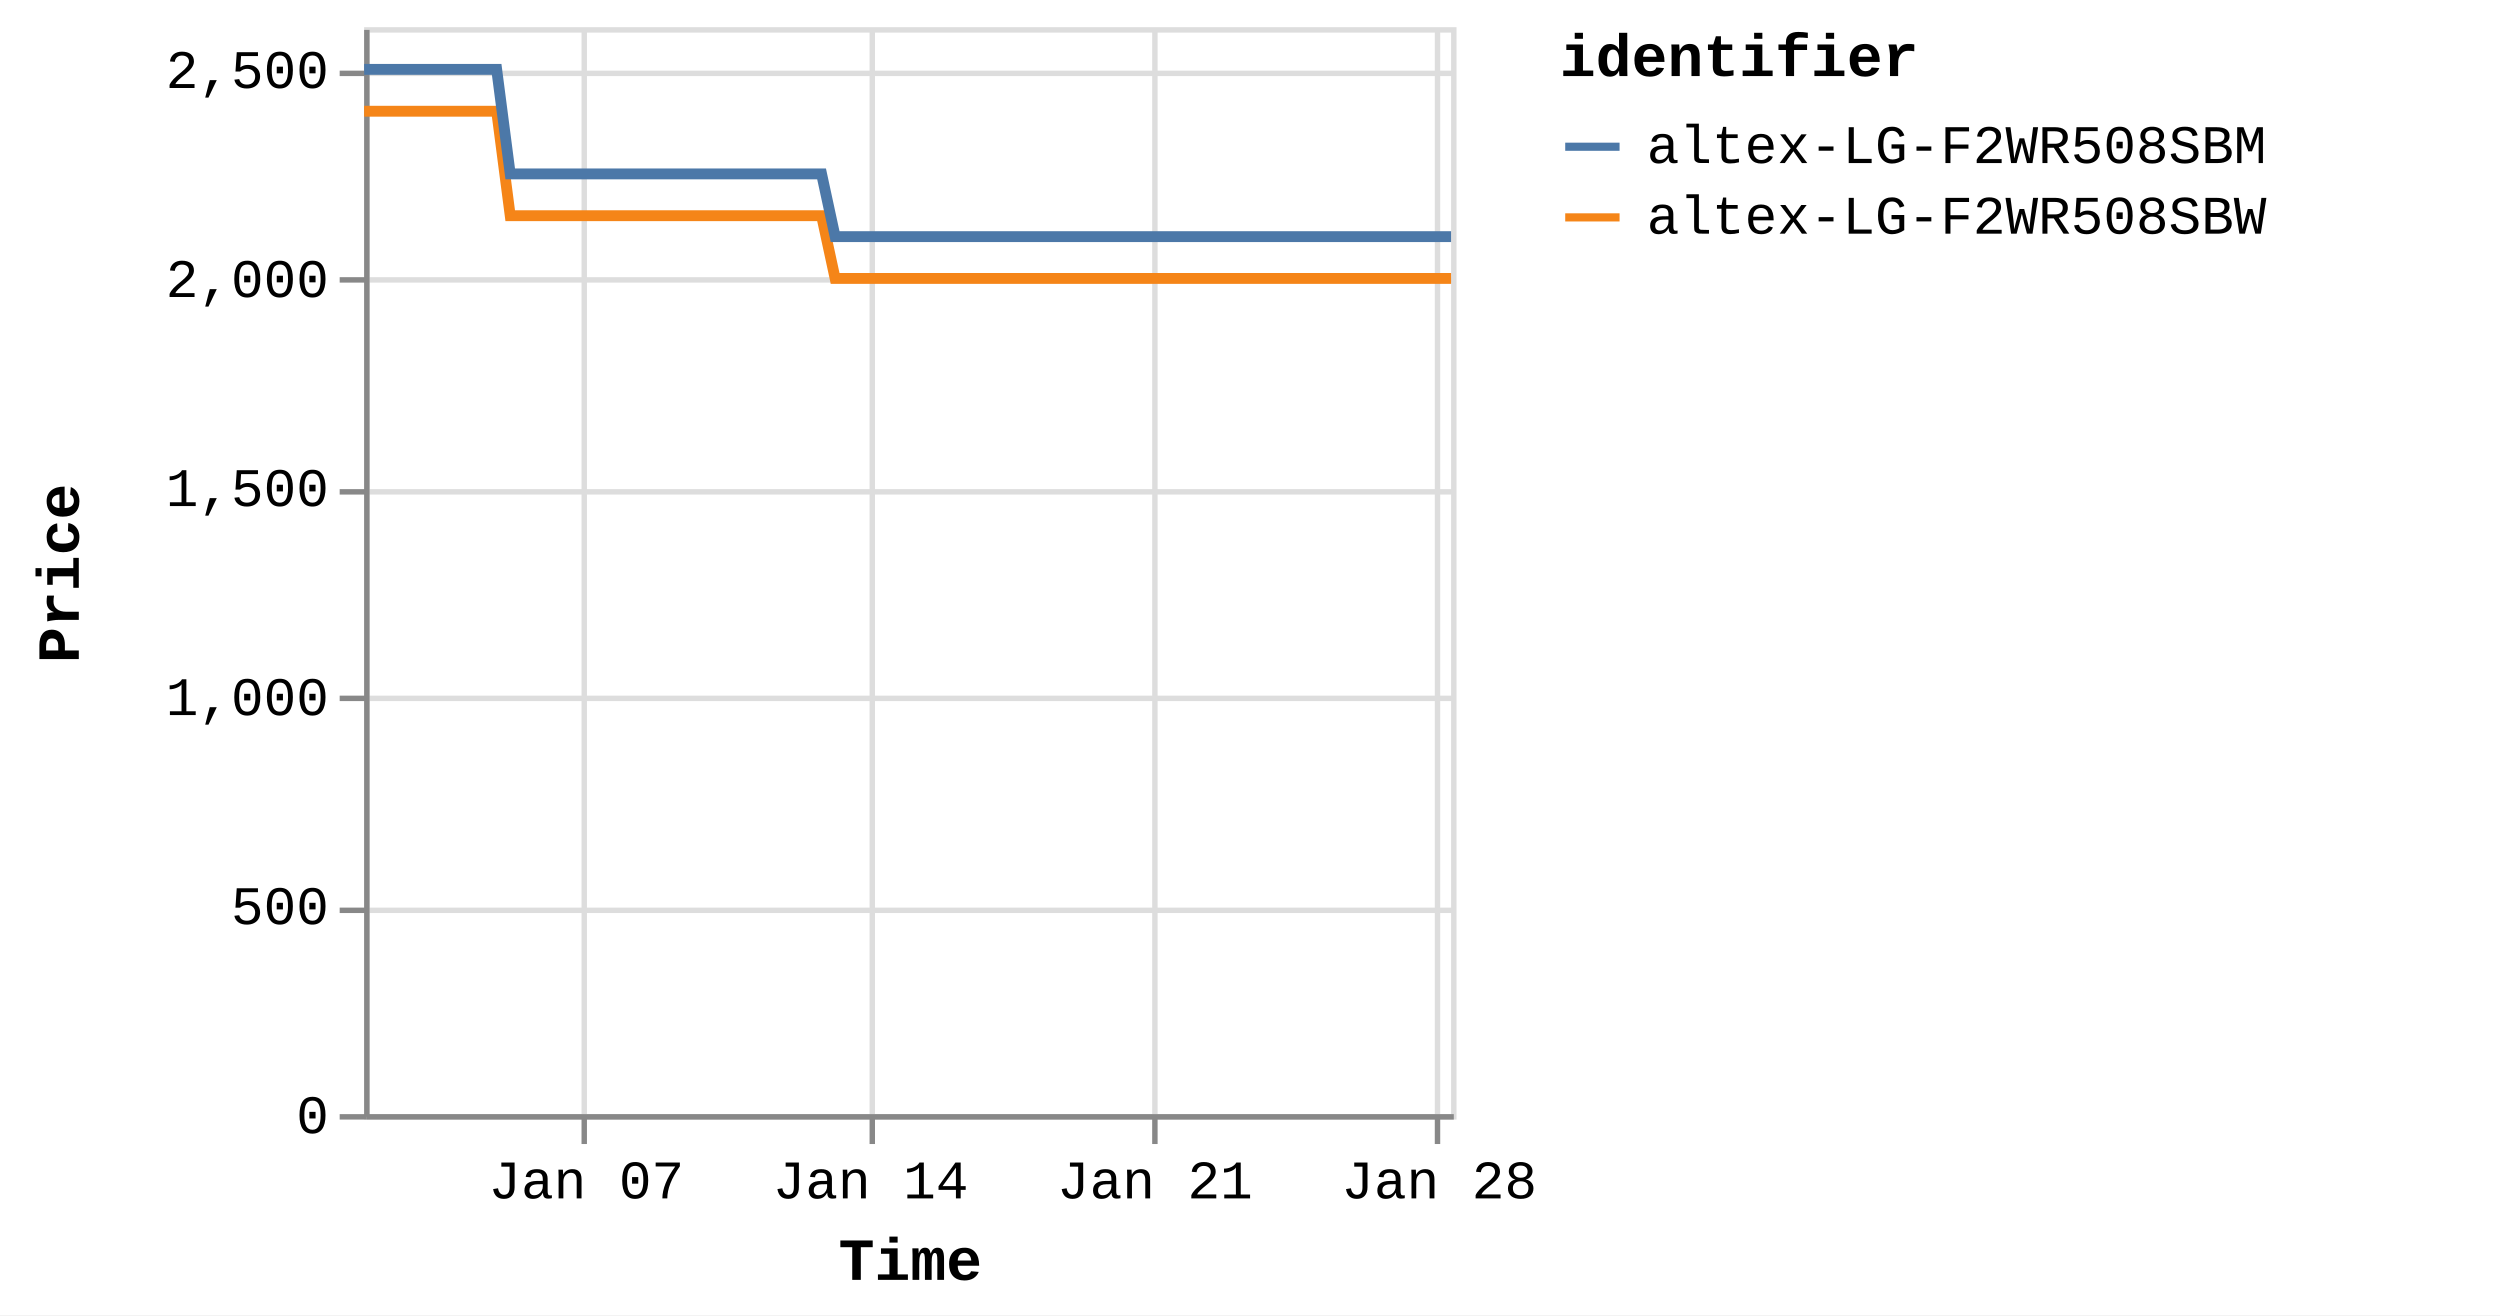
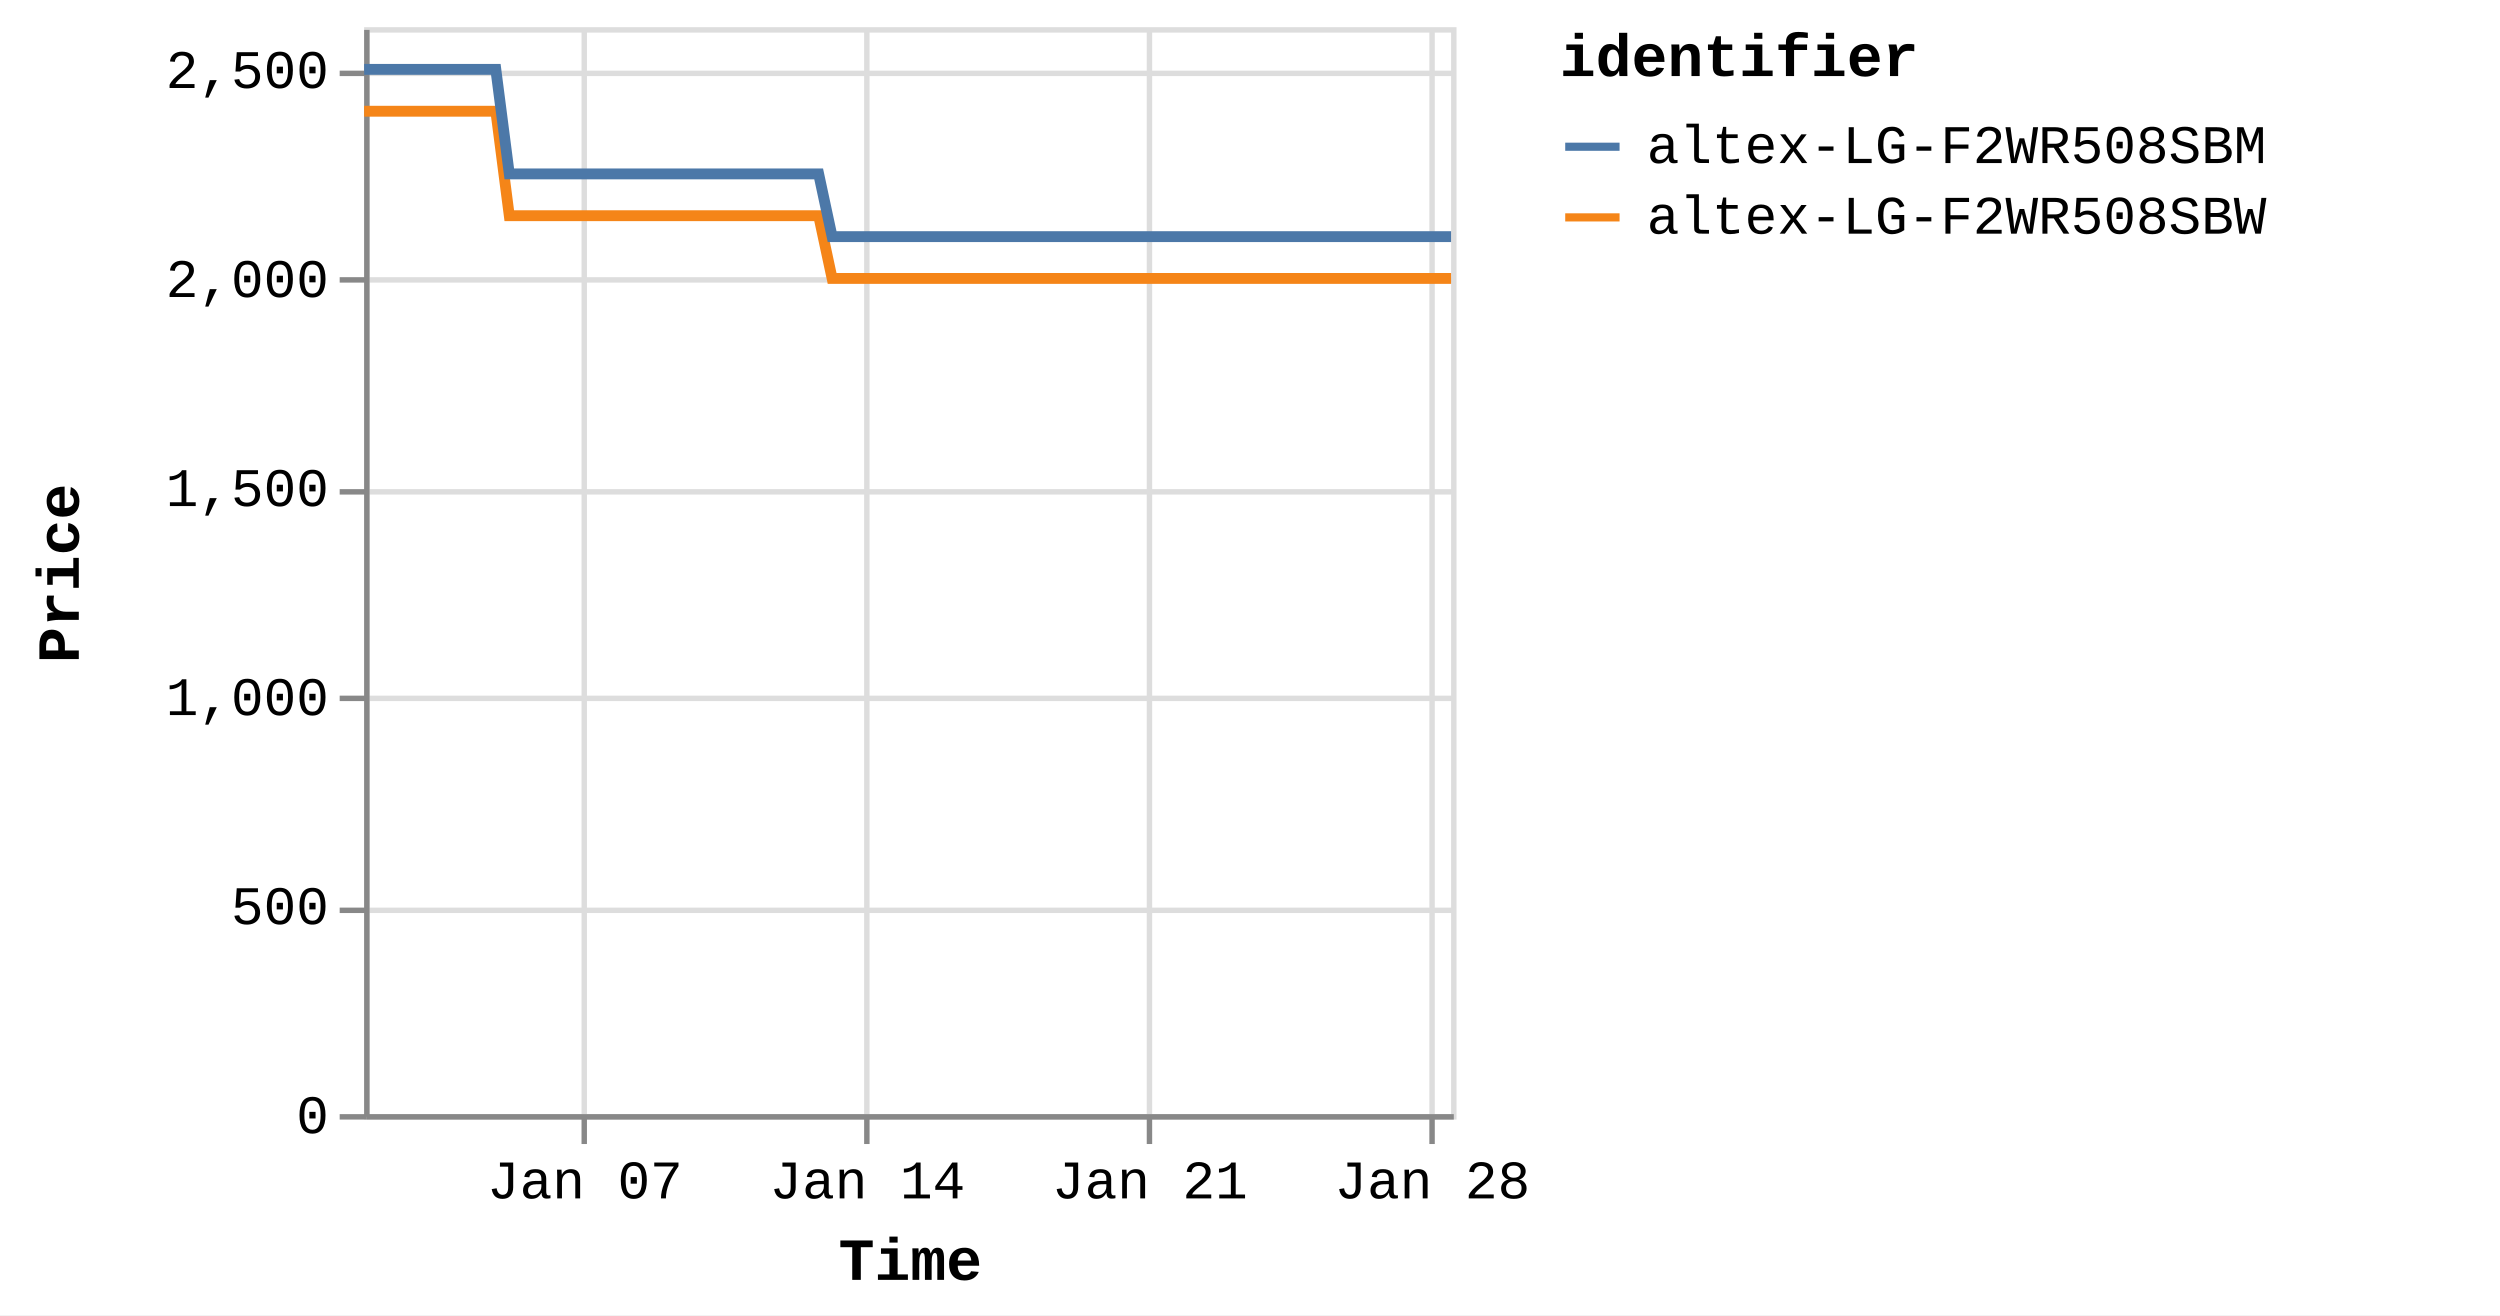
<svg xmlns="http://www.w3.org/2000/svg" version="1.1" class="marks" width="460" height="242" viewBox="0 0 460 242">
  <rect width="460" height="242" fill="white" />
  <g fill="none" stroke-miterlimit="10" transform="translate(67,5)">
    <g class="mark-group role-frame root" role="graphics-object" aria-roledescription="group mark container">
      <g transform="translate(0,0)">
        <path class="background" aria-hidden="true" d="M0.5,0.5h200v200h-200Z" stroke="#ddd" />
        <g>
          <g class="mark-group role-axis" aria-hidden="true">
            <g transform="translate(0.5,200.5)">
              <path class="background" aria-hidden="true" d="M0,0h0v0h0Z" pointer-events="none" />
              <g>
                <g class="mark-rule role-axis-grid" pointer-events="none">
                  <line transform="translate(40,-200)" x2="0" y2="200" stroke="#ddd" stroke-width="1" opacity="1" />
-                   <line transform="translate(93,-200)" x2="0" y2="200" stroke="#ddd" stroke-width="1" opacity="1" />
-                   <line transform="translate(145,-200)" x2="0" y2="200" stroke="#ddd" stroke-width="1" opacity="1" />
-                   <line transform="translate(197,-200)" x2="0" y2="200" stroke="#ddd" stroke-width="1" opacity="1" />
+                   <line transform="translate(92,-200)" x2="0" y2="200" stroke="#ddd" stroke-width="1" opacity="1" />
+                   <line transform="translate(144,-200)" x2="0" y2="200" stroke="#ddd" stroke-width="1" opacity="1" />
+                   <line transform="translate(196,-200)" x2="0" y2="200" stroke="#ddd" stroke-width="1" opacity="1" />
                </g>
              </g>
              <path class="foreground" aria-hidden="true" d="" pointer-events="none" display="none" />
            </g>
          </g>
          <g class="mark-group role-axis" aria-hidden="true">
            <g transform="translate(0.5,0.5)">
              <path class="background" aria-hidden="true" d="M0,0h0v0h0Z" pointer-events="none" />
              <g>
                <g class="mark-rule role-axis-grid" pointer-events="none">
                  <line transform="translate(0,200)" x2="200" y2="0" stroke="#ddd" stroke-width="1" opacity="1" />
                  <line transform="translate(0,162)" x2="200" y2="0" stroke="#ddd" stroke-width="1" opacity="1" />
                  <line transform="translate(0,123)" x2="200" y2="0" stroke="#ddd" stroke-width="1" opacity="1" />
                  <line transform="translate(0,85)" x2="200" y2="0" stroke="#ddd" stroke-width="1" opacity="1" />
                  <line transform="translate(0,46)" x2="200" y2="0" stroke="#ddd" stroke-width="1" opacity="1" />
                  <line transform="translate(0,8)" x2="200" y2="0" stroke="#ddd" stroke-width="1" opacity="1" />
                </g>
              </g>
              <path class="foreground" aria-hidden="true" d="" pointer-events="none" display="none" />
            </g>
          </g>
-           <g class="mark-group role-axis" role="graphics-symbol" aria-roledescription="axis" aria-label="X-axis titled 'Time' for a time scale with values from Monday, 01 January 2024, 2:19:43 PM to Sunday, 28 January 2024, 8:38:31 AM">
+           <g class="mark-group role-axis" role="graphics-symbol" aria-roledescription="axis" aria-label="X-axis titled 'Time' for a time scale with values from Monday, 01 January 2024, 2:19:43 PM to Sunday, 28 January 2024, 12:46:04 PM">
            <g transform="translate(0.5,200.5)">
              <path class="background" aria-hidden="true" d="M0,0h0v0h0Z" pointer-events="none" />
              <g>
                <g class="mark-rule role-axis-tick" pointer-events="none">
                  <line transform="translate(40,0)" x2="0" y2="5" stroke="#888" stroke-width="1" opacity="1" />
-                   <line transform="translate(93,0)" x2="0" y2="5" stroke="#888" stroke-width="1" opacity="1" />
-                   <line transform="translate(145,0)" x2="0" y2="5" stroke="#888" stroke-width="1" opacity="1" />
-                   <line transform="translate(197,0)" x2="0" y2="5" stroke="#888" stroke-width="1" opacity="1" />
+                   <line transform="translate(92,0)" x2="0" y2="5" stroke="#888" stroke-width="1" opacity="1" />
+                   <line transform="translate(144,0)" x2="0" y2="5" stroke="#888" stroke-width="1" opacity="1" />
+                   <line transform="translate(196,0)" x2="0" y2="5" stroke="#888" stroke-width="1" opacity="1" />
                </g>
                <g class="mark-text role-axis-label" pointer-events="none">
-                   <text text-anchor="middle" transform="translate(40.37635,15)" font-family="Liberation Mono" font-size="10px" fill="#000" opacity="1">Jan 07</text>
-                   <text text-anchor="middle" transform="translate(92.68726,15)" font-family="Liberation Mono" font-size="10px" fill="#000" opacity="1">Jan 14</text>
-                   <text text-anchor="middle" transform="translate(144.9982,15)" font-family="Liberation Mono" font-size="10px" fill="#000" opacity="1">Jan 21</text>
-                   <text text-anchor="middle" transform="translate(197.3091,15)" font-family="Liberation Mono" font-size="10px" fill="#000" opacity="1">Jan 28</text>
+                   <text text-anchor="middle" transform="translate(40.11865,15)" font-family="Liberation Mono" font-size="10px" fill="#000" opacity="1">Jan 07</text>
+                   <text text-anchor="middle" transform="translate(92.09569,15)" font-family="Liberation Mono" font-size="10px" fill="#000" opacity="1">Jan 14</text>
+                   <text text-anchor="middle" transform="translate(144.0727,15)" font-family="Liberation Mono" font-size="10px" fill="#000" opacity="1">Jan 21</text>
+                   <text text-anchor="middle" transform="translate(196.0498,15)" font-family="Liberation Mono" font-size="10px" fill="#000" opacity="1">Jan 28</text>
                </g>
                <g class="mark-rule role-axis-domain" pointer-events="none">
                  <line transform="translate(0,0)" x2="200" y2="0" stroke="#888" stroke-width="1" opacity="1" />
                </g>
                <g class="mark-text role-axis-title" pointer-events="none">
                  <text text-anchor="middle" transform="translate(100,30)" font-family="Liberation Mono" font-size="11px" font-weight="bold" fill="#000" opacity="1">Time</text>
                </g>
              </g>
              <path class="foreground" aria-hidden="true" d="" pointer-events="none" display="none" />
            </g>
          </g>
          <g class="mark-group role-axis" role="graphics-symbol" aria-roledescription="axis" aria-label="Y-axis titled 'Price' for a linear scale with values from 0 to 2,600">
            <g transform="translate(0.5,0.5)">
              <path class="background" aria-hidden="true" d="M0,0h0v0h0Z" pointer-events="none" />
              <g>
                <g class="mark-rule role-axis-tick" pointer-events="none">
                  <line transform="translate(0,200)" x2="-5" y2="0" stroke="#888" stroke-width="1" opacity="1" />
                  <line transform="translate(0,162)" x2="-5" y2="0" stroke="#888" stroke-width="1" opacity="1" />
                  <line transform="translate(0,123)" x2="-5" y2="0" stroke="#888" stroke-width="1" opacity="1" />
                  <line transform="translate(0,85)" x2="-5" y2="0" stroke="#888" stroke-width="1" opacity="1" />
                  <line transform="translate(0,46)" x2="-5" y2="0" stroke="#888" stroke-width="1" opacity="1" />
                  <line transform="translate(0,8)" x2="-5" y2="0" stroke="#888" stroke-width="1" opacity="1" />
                </g>
                <g class="mark-text role-axis-label" pointer-events="none">
                  <text text-anchor="end" transform="translate(-7,203)" font-family="Liberation Mono" font-size="10px" fill="#000" opacity="1">0</text>
                  <text text-anchor="end" transform="translate(-7,164.5385)" font-family="Liberation Mono" font-size="10px" fill="#000" opacity="1">500</text>
                  <text text-anchor="end" transform="translate(-7,126.0769)" font-family="Liberation Mono" font-size="10px" fill="#000" opacity="1">1,000</text>
                  <text text-anchor="end" transform="translate(-7,87.61538)" font-family="Liberation Mono" font-size="10px" fill="#000" opacity="1">1,500</text>
                  <text text-anchor="end" transform="translate(-7,49.15385)" font-family="Liberation Mono" font-size="10px" fill="#000" opacity="1">2,000</text>
                  <text text-anchor="end" transform="translate(-7,10.69231)" font-family="Liberation Mono" font-size="10px" fill="#000" opacity="1">2,500</text>
                </g>
                <g class="mark-rule role-axis-domain" pointer-events="none">
                  <line transform="translate(0,200)" x2="0" y2="-200" stroke="#888" stroke-width="1" opacity="1" />
                </g>
                <g class="mark-text role-axis-title" pointer-events="none">
                  <text text-anchor="middle" transform="translate(-51,100) rotate(-90) translate(0,-2)" font-family="Liberation Mono" font-size="11px" font-weight="bold" fill="#000" opacity="1">Price</text>
                </g>
              </g>
              <path class="foreground" aria-hidden="true" d="" pointer-events="none" display="none" />
            </g>
          </g>
          <g class="mark-group role-scope pathgroup" role="graphics-object" aria-roledescription="group mark container">
            <g transform="translate(0,0)">
              <path class="background" aria-hidden="true" d="M0,0h200v200h-200Z" />
              <g>
                <g class="mark-line role-mark marks" role="graphics-object" aria-roledescription="line mark container">
-                   <path aria-label="Time: Jan 01, 2024; Price: 2399; identifier: altex-LG-F2WR508SBW" role="graphics-symbol" aria-roledescription="line mark" d="M0,15.462L0.782,15.462L1.966,15.462L4.457,15.462L5.704,15.462L7.013,15.462L8.203,15.462L9.438,15.462L11.93,15.462L13.176,15.462L14.487,15.462L15.678,15.462L16.909,15.462L19.404,15.462L20.651,15.462L21.958,15.462L23.159,15.462L24.385,15.462L26.88,34.692L28.124,34.692L29.432,34.692L30.629,34.692L31.856,34.692L34.351,34.692L35.594,34.692L36.899,34.692L38.095,34.692L39.329,34.692L41.829,34.692L43.067,34.692L44.372,34.692L45.569,34.692L46.803,34.692L49.3,34.692L50.549,34.692L51.86,34.692L53.052,34.692L54.274,34.692L56.776,34.692L58.02,34.692L59.346,34.692L60.526,34.692L61.749,34.692L64.248,34.692L65.494,34.692L66.805,34.692L67.994,34.692L69.222,34.692L71.719,34.692L72.966,34.692L74.28,34.692L75.472,34.692L76.695,34.692L79.191,34.692L80.439,34.692L81.747,34.692L82.941,34.692L84.169,34.692L86.661,46.231L87.904,46.231L89.209,46.231L90.407,46.231L91.64,46.231L94.139,46.231L95.377,46.231L96.681,46.231L97.877,46.231L99.113,46.231L101.613,46.231L102.86,46.231L104.176,46.231L105.364,46.231L106.586,46.231L109.083,46.231L110.334,46.231L111.645,46.231L112.839,46.231L114.06,46.231L116.556,46.231L117.807,46.231L119.12,46.231L120.309,46.231L121.532,46.231L124.028,46.231L125.275,46.231L126.589,46.231L127.778,46.231L129.009,46.231L131.503,46.231L132.75,46.231L134.063,46.231L135.257,46.231L136.478,46.231L138.976,46.231L140.214,46.231L141.521,46.231L142.723,46.231L143.953,46.231L146.444,46.231L147.689,46.231L148.994,46.231L150.191,46.231L151.425,46.231L153.928,46.231L155.176,46.231L156.49,46.231L157.673,46.231L158.898,46.231L161.396,46.231L162.647,46.231L163.96,46.231L165.152,46.231L166.37,46.231L168.871,46.231L170.119,46.231L171.433,46.231L172.622,46.231L173.845,46.231L176.346,46.231L177.589,46.231L178.906,46.231L180.1,46.231L181.316,46.231L183.811,46.231L185.061,46.231L186.352,46.231L187.547,46.231L188.794,46.231L191.28,46.231L192.529,46.231L193.808,46.231L195.017,46.231L196.26,46.231L198.754,46.231L200,46.231" stroke="#f58518" stroke-width="2" />
+                   <path aria-label="Time: Jan 01, 2024; Price: 2399; identifier: altex-LG-F2WR508SBW" role="graphics-symbol" aria-roledescription="line mark" d="M0,15.462L0.777,15.462L1.953,15.462L4.428,15.462L5.667,15.462L6.968,15.462L8.15,15.462L9.377,15.462L11.854,15.462L13.092,15.462L14.395,15.462L15.578,15.462L16.801,15.462L19.28,15.462L20.519,15.462L21.818,15.462L23.011,15.462L24.23,15.462L26.708,34.692L27.945,34.692L29.244,34.692L30.433,34.692L31.653,34.692L34.131,34.692L35.367,34.692L36.664,34.692L37.852,34.692L39.078,34.692L41.562,34.692L42.792,34.692L44.088,34.692L45.278,34.692L46.504,34.692L48.986,34.692L50.227,34.692L51.529,34.692L52.713,34.692L53.928,34.692L56.414,34.692L57.649,34.692L58.967,34.692L60.14,34.692L61.355,34.692L63.838,34.692L65.076,34.692L66.379,34.692L67.56,34.692L68.78,34.692L71.261,34.692L72.5,34.692L73.806,34.692L74.99,34.692L76.206,34.692L78.686,34.692L79.925,34.692L81.225,34.692L82.412,34.692L83.632,34.692L86.108,46.231L87.343,46.231L88.64,46.231L89.83,46.231L91.055,46.231L93.538,46.231L94.768,46.231L96.064,46.231L97.252,46.231L98.481,46.231L100.965,46.231L102.204,46.231L103.511,46.231L104.692,46.231L105.906,46.231L108.387,46.231L109.63,46.231L110.933,46.231L112.119,46.231L113.332,46.231L115.813,46.231L117.055,46.231L118.359,46.231L119.542,46.231L120.757,46.231L123.236,46.231L124.475,46.231L125.781,46.231L126.962,46.231L128.185,46.231L130.664,46.231L131.903,46.231L133.207,46.231L134.393,46.231L135.607,46.231L138.089,46.231L139.319,46.231L140.618,46.231L141.812,46.231L143.035,46.231L145.509,46.231L146.746,46.231L148.043,46.231L149.233,46.231L150.459,46.231L152.945,46.231L154.185,46.231L155.491,46.231L156.666,46.231L157.884,46.231L160.366,46.231L161.609,46.231L162.914,46.231L164.098,46.231L165.309,46.231L167.793,46.231L169.033,46.231L170.339,46.231L171.52,46.231L172.735,46.231L175.22,46.231L176.456,46.231L177.764,46.231L178.95,46.231L180.159,46.231L182.638,46.231L183.879,46.231L185.163,46.231L186.35,46.231L187.589,46.231L190.059,46.231L191.3,46.231L192.571,46.231L193.772,46.231L195.008,46.231L197.486,46.231L198.723,46.231L200,46.231" stroke="#f58518" stroke-width="2" />
                </g>
              </g>
              <path class="foreground" aria-hidden="true" d="" display="none" />
            </g>
            <g transform="translate(0,0)">
              <path class="background" aria-hidden="true" d="M0,0h200v200h-200Z" />
              <g>
                <g class="mark-line role-mark marks" role="graphics-object" aria-roledescription="line mark container">
-                   <path aria-label="Time: Jan 01, 2024; Price: 2499; identifier: altex-LG-F2WR508SBM" role="graphics-symbol" aria-roledescription="line mark" d="M0.001,7.769L0.782,7.769L1.966,7.769L4.457,7.769L5.704,7.769L7.013,7.769L8.203,7.769L9.438,7.769L11.93,7.769L13.177,7.769L14.488,7.769L15.678,7.769L16.91,7.769L19.404,7.769L20.651,7.769L21.958,7.769L23.159,7.769L24.387,7.769L26.88,27L28.124,27L29.432,27L30.629,27L31.857,27L34.351,27L35.595,27L36.9,27L38.095,27L39.33,27L41.829,27L43.067,27L44.372,27L45.569,27L46.803,27L49.301,27L50.55,27L51.86,27L53.052,27L54.275,27L56.776,27L58.02,27L59.346,27L60.527,27L61.749,27L64.248,27L65.494,27L66.805,27L67.994,27L69.222,27L71.719,27L72.966,27L74.28,27L75.472,27L76.695,27L79.191,27L80.439,27L81.747,27L82.941,27L84.169,27L86.661,38.538L87.904,38.538L89.209,38.538L90.407,38.538L91.64,38.538L94.139,38.538L95.377,38.538L96.682,38.538L97.877,38.538L99.114,38.538L101.613,38.538L102.861,38.538L104.176,38.538L105.365,38.538L106.587,38.538L109.083,38.538L110.334,38.538L111.646,38.538L112.841,38.538L114.06,38.538L116.557,38.538L117.807,38.538L119.12,38.538L120.31,38.538L121.533,38.538L124.029,38.538L125.275,38.538L126.589,38.538L127.778,38.538L129.009,38.538L131.504,38.538L132.75,38.538L134.063,38.538L135.257,38.538L136.478,38.538L138.976,38.538L140.214,38.538L141.522,38.538L142.723,38.538L143.954,38.538L146.444,38.538L147.689,38.538L148.994,38.538L150.192,38.538L151.425,38.538L153.928,38.538L155.176,38.538L156.49,38.538L157.673,38.538L158.898,38.538L161.397,38.538L162.647,38.538L163.961,38.538L165.153,38.538L166.371,38.538L168.871,38.538L170.119,38.538L171.433,38.538L172.622,38.538L173.845,38.538L176.346,38.538L177.589,38.538L178.906,38.538L180.1,38.538L181.317,38.538L183.811,38.538L185.061,38.538L186.352,38.538L187.547,38.538L188.794,38.538L191.28,38.538L192.529,38.538L193.808,38.538L195.017,38.538L196.261,38.538L198.755,38.538L200,38.538" stroke="#4c78a8" stroke-width="2" />
+                   <path aria-label="Time: Jan 01, 2024; Price: 2499; identifier: altex-LG-F2WR508SBM" role="graphics-symbol" aria-roledescription="line mark" d="M0.001,7.769L0.777,7.769L1.953,7.769L4.429,7.769L5.667,7.769L6.968,7.769L8.151,7.769L9.378,7.769L11.854,7.769L13.093,7.769L14.395,7.769L15.578,7.769L16.802,7.769L19.28,7.769L20.519,7.769L21.818,7.769L23.011,7.769L24.231,7.769L26.709,27L27.945,27L29.244,27L30.433,27L31.653,27L34.132,27L35.367,27L36.664,27L37.852,27L39.078,27L41.562,27L42.792,27L44.089,27L45.278,27L46.504,27L48.986,27L50.227,27L51.529,27L52.713,27L53.928,27L56.414,27L57.65,27L58.967,27L60.14,27L61.355,27L63.838,27L65.076,27L66.379,27L67.56,27L68.78,27L71.262,27L72.5,27L73.806,27L74.99,27L76.206,27L78.686,27L79.926,27L81.226,27L82.412,27L83.632,27L86.108,38.538L87.343,38.538L88.64,38.538L89.83,38.538L91.055,38.538L93.538,38.538L94.768,38.538L96.064,38.538L97.252,38.538L98.481,38.538L100.965,38.538L102.204,38.538L103.511,38.538L104.692,38.538L105.906,38.538L108.387,38.538L109.63,38.538L110.933,38.538L112.121,38.538L113.332,38.538L115.813,38.538L117.056,38.538L118.36,38.538L119.542,38.538L120.757,38.538L123.237,38.538L124.476,38.538L125.781,38.538L126.962,38.538L128.186,38.538L130.665,38.538L131.903,38.538L133.207,38.538L134.394,38.538L135.607,38.538L138.089,38.538L139.319,38.538L140.618,38.538L141.812,38.538L143.035,38.538L145.509,38.538L146.746,38.538L148.043,38.538L149.233,38.538L150.459,38.538L152.946,38.538L154.186,38.538L155.491,38.538L156.667,38.538L157.884,38.538L160.366,38.538L161.609,38.538L162.914,38.538L164.099,38.538L165.309,38.538L167.793,38.538L169.033,38.538L170.339,38.538L171.52,38.538L172.735,38.538L175.221,38.538L176.456,38.538L177.764,38.538L178.95,38.538L180.16,38.538L182.638,38.538L183.88,38.538L185.163,38.538L186.35,38.538L187.589,38.538L190.06,38.538L191.301,38.538L192.571,38.538L193.772,38.538L195.008,38.538L197.486,38.538L198.724,38.538L200,38.538" stroke="#4c78a8" stroke-width="2" />
                </g>
              </g>
              <path class="foreground" aria-hidden="true" d="" display="none" />
            </g>
          </g>
          <g class="mark-group role-legend" role="graphics-symbol" aria-roledescription="legend" aria-label="Symbol legend titled 'identifier' for stroke color with 2 values: altex-LG-F2WR508SBM, altex-LG-F2WR508SBW">
            <g transform="translate(220,0)">
              <path class="background" aria-hidden="true" d="M0,0h168v40h-168Z" pointer-events="none" />
              <g>
                <g class="mark-group role-legend-entry">
                  <g transform="translate(0,16)">
                    <path class="background" aria-hidden="true" d="M0,0h0v0h0Z" pointer-events="none" />
                    <g>
                      <g class="mark-group role-scope" role="graphics-object" aria-roledescription="group mark container">
                        <g transform="translate(0,0)">
                          <path class="background" aria-hidden="true" d="M0,0h168v11h-168Z" pointer-events="none" opacity="1" />
                          <g>
                            <g class="mark-symbol role-legend-symbol" pointer-events="none">
                              <path transform="translate(6,6)" d="M-5,0L5,0" stroke="#4c78a8" stroke-width="1.5" opacity="1" />
                            </g>
                            <g class="mark-text role-legend-label" pointer-events="none">
                              <text text-anchor="start" transform="translate(16,9)" font-family="Liberation Mono" font-size="10px" fill="#000" opacity="1">altex-LG-F2WR508SBM</text>
                            </g>
                          </g>
                          <path class="foreground" aria-hidden="true" d="" pointer-events="none" display="none" />
                        </g>
                        <g transform="translate(0,13)">
                          <path class="background" aria-hidden="true" d="M0,0h168v11h-168Z" pointer-events="none" opacity="1" />
                          <g>
                            <g class="mark-symbol role-legend-symbol" pointer-events="none">
                              <path transform="translate(6,6)" d="M-5,0L5,0" stroke="#f58518" stroke-width="1.5" opacity="1" />
                            </g>
                            <g class="mark-text role-legend-label" pointer-events="none">
                              <text text-anchor="start" transform="translate(16,9)" font-family="Liberation Mono" font-size="10px" fill="#000" opacity="1">altex-LG-F2WR508SBW</text>
                            </g>
                          </g>
                          <path class="foreground" aria-hidden="true" d="" pointer-events="none" display="none" />
                        </g>
                      </g>
                    </g>
                    <path class="foreground" aria-hidden="true" d="" pointer-events="none" display="none" />
                  </g>
                </g>
                <g class="mark-text role-legend-title" pointer-events="none">
                  <text text-anchor="start" transform="translate(0,9)" font-family="Liberation Mono" font-size="11px" font-weight="bold" fill="#000" opacity="1">identifier</text>
                </g>
              </g>
              <path class="foreground" aria-hidden="true" d="" pointer-events="none" display="none" />
            </g>
          </g>
        </g>
        <path class="foreground" aria-hidden="true" d="" display="none" />
      </g>
    </g>
  </g>
</svg>
